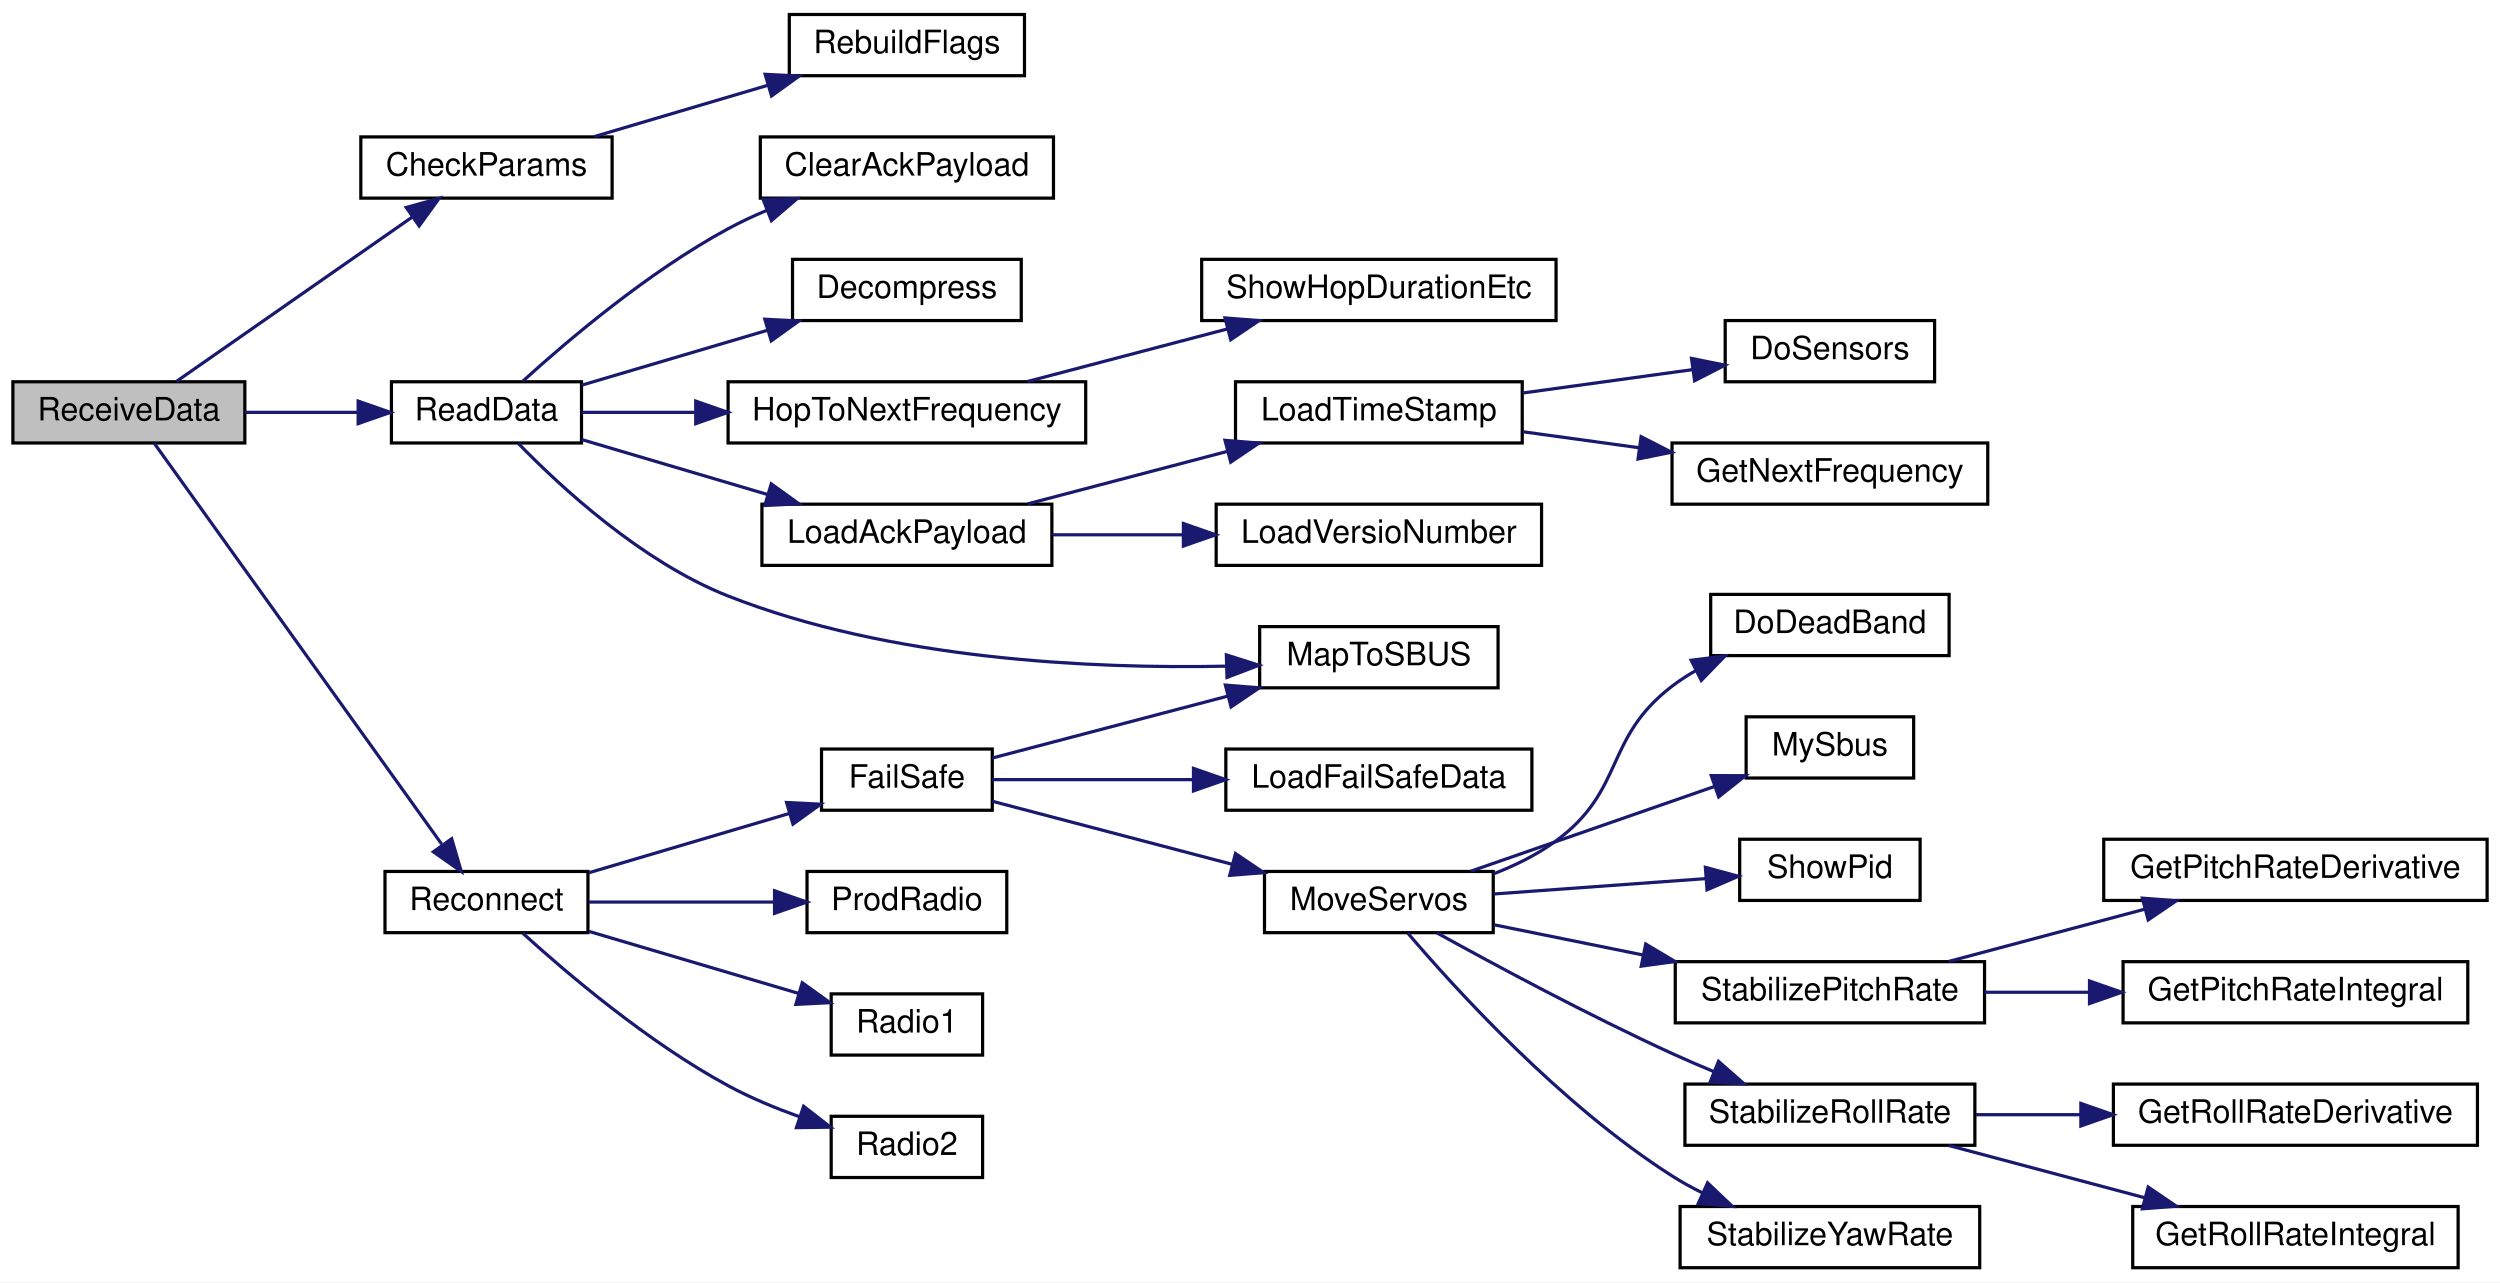
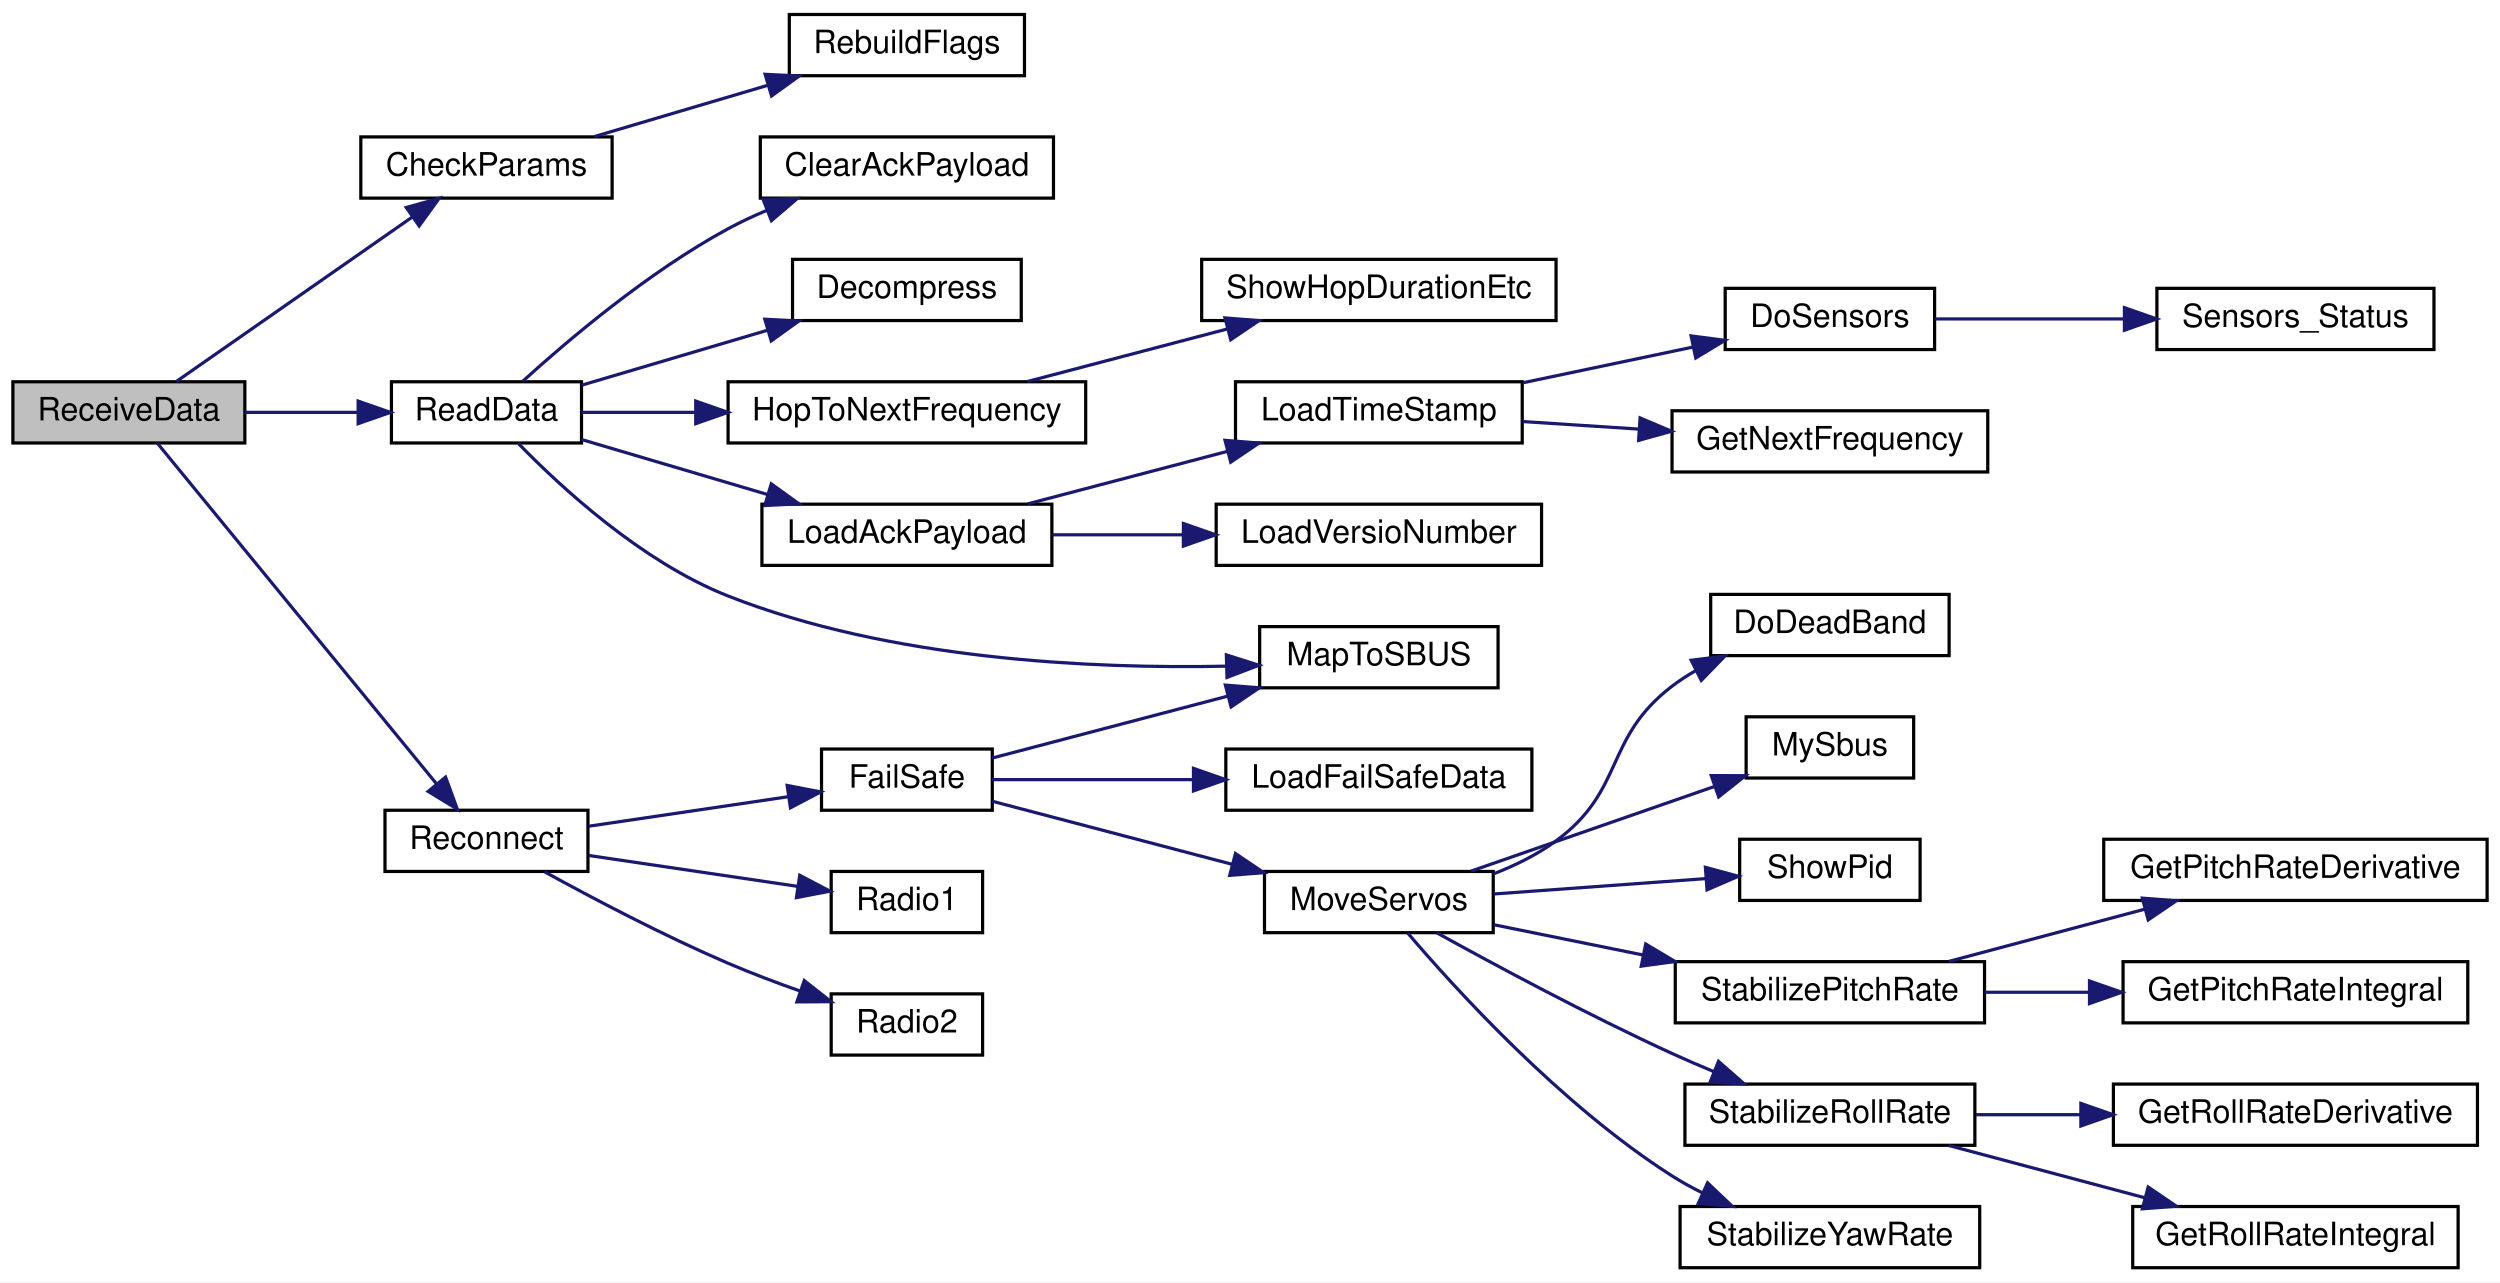
<svg xmlns="http://www.w3.org/2000/svg" xmlns:xlink="http://www.w3.org/1999/xlink" width="776pt" height="398pt" viewBox="0.00 0.00 776.00 398.00">
  <g id="graph0" class="graph" transform="scale(1 1) rotate(0) translate(4 394)">
    <polygon fill="white" stroke="transparent" points="-4,4 -4,-394 772,-394 772,4 -4,4" />
    <g id="node1" class="node">
      <g id="a_node1">
        <a xlink:title=" ">
          <polygon fill="#bfbfbf" stroke="black" points="0,-256.5 0,-275.5 72,-275.5 72,-256.5 0,-256.5" />
          <text text-anchor="middle" x="36" y="-263.5" font-family="Helvetica,sans-Serif" font-size="10.00">ReceiveData</text>
        </a>
      </g>
    </g>
    <g id="node2" class="node">
      <g id="a_node2">
        <a xlink:href="_receiver_code_2src_2main_8cpp.html#abd09fca8fe7cb7240846989f1ccd6a94" target="_top" xlink:title=" ">
          <polygon fill="white" stroke="black" points="108,-332.5 108,-351.5 186,-351.5 186,-332.5 108,-332.5" />
          <text text-anchor="middle" x="147" y="-339.5" font-family="Helvetica,sans-Serif" font-size="10.00">CheckParams</text>
        </a>
      </g>
    </g>
    <g id="edge1" class="edge">
      <path fill="none" stroke="midnightblue" d="M50.8,-275.63C69.23,-288.47 102.08,-311.38 123.96,-326.63" />
      <polygon fill="midnightblue" stroke="midnightblue" points="122.1,-329.6 132.31,-332.45 126.11,-323.86 122.1,-329.6" />
    </g>
    <g id="node4" class="node">
      <g id="a_node4">
        <a xlink:href="_receiver_code_2src_2main_8cpp.html#a07ca94db0e305e9c01ec51e417576308" target="_top" xlink:title=" ">
          <polygon fill="white" stroke="black" points="117.5,-256.5 117.5,-275.5 176.5,-275.5 176.5,-256.5 117.5,-256.5" />
          <text text-anchor="middle" x="147" y="-263.5" font-family="Helvetica,sans-Serif" font-size="10.00">ReadData</text>
        </a>
      </g>
    </g>
    <g id="edge3" class="edge">
      <path fill="none" stroke="midnightblue" d="M72.09,-266C83.24,-266 95.63,-266 107.04,-266" />
      <polygon fill="midnightblue" stroke="midnightblue" points="107.17,-269.5 117.17,-266 107.17,-262.5 107.17,-269.5" />
    </g>
-     <g id="node15" class="node">
-       <g id="a_node15">
+     <g id="node16" class="node">
+       <g id="a_node16">
        <a xlink:href="radio_8h.html#a692b8b0727e0db358f99c7bf4e8235c0" target="_top" xlink:title=" ">
-           <polygon fill="white" stroke="black" points="115.5,-104.5 115.5,-123.5 178.5,-123.5 178.5,-104.5 115.5,-104.5" />
-           <text text-anchor="middle" x="147" y="-111.5" font-family="Helvetica,sans-Serif" font-size="10.00">Reconnect</text>
-         </a>
-       </g>
-     </g>
-     <g id="edge14" class="edge">
-       <path fill="none" stroke="midnightblue" d="M43.82,-256.49C61.63,-231.65 109.81,-164.47 133.07,-132.02" />
-       <polygon fill="midnightblue" stroke="midnightblue" points="136.2,-133.67 139.18,-123.5 130.51,-129.59 136.2,-133.67" />
+           <polygon fill="white" stroke="black" points="115.5,-123.5 115.5,-142.5 178.5,-142.5 178.5,-123.5 115.5,-123.5" />
+           <text text-anchor="middle" x="147" y="-130.5" font-family="Helvetica,sans-Serif" font-size="10.00">Reconnect</text>
+         </a>
+       </g>
+     </g>
+     <g id="edge15" class="edge">
+       <path fill="none" stroke="midnightblue" d="M44.84,-256.43C62.98,-234.3 108.07,-179.29 131.44,-150.77" />
+       <polygon fill="midnightblue" stroke="midnightblue" points="134.31,-152.79 137.94,-142.84 128.89,-148.35 134.31,-152.79" />
    </g>
    <g id="node3" class="node">
      <g id="a_node3">
        <a xlink:href="_receiver_code_2src_2main_8cpp.html#ad86a39e4cba19592c760833870f6f69c" target="_top" xlink:title=" ">
          <polygon fill="white" stroke="black" points="241,-370.5 241,-389.5 314,-389.5 314,-370.5 241,-370.5" />
          <text text-anchor="middle" x="277.5" y="-377.5" font-family="Helvetica,sans-Serif" font-size="10.00">RebuildFlags</text>
        </a>
      </g>
    </g>
    <g id="edge2" class="edge">
      <path fill="none" stroke="midnightblue" d="M180.43,-351.59C196.71,-356.4 216.64,-362.3 234.12,-367.47" />
      <polygon fill="midnightblue" stroke="midnightblue" points="233.5,-370.93 244.08,-370.41 235.49,-364.22 233.5,-370.93" />
    </g>
    <g id="node5" class="node">
      <g id="a_node5">
        <a xlink:href="_receiver_code_2src_2main_8cpp.html#a5a26715a721e1073d6ae00498282c056" target="_top" xlink:title=" ">
          <polygon fill="white" stroke="black" points="232,-332.5 232,-351.5 323,-351.5 323,-332.5 232,-332.5" />
          <text text-anchor="middle" x="277.5" y="-339.5" font-family="Helvetica,sans-Serif" font-size="10.00">ClearAckPayload</text>
        </a>
      </g>
    </g>
    <g id="edge4" class="edge">
      <path fill="none" stroke="midnightblue" d="M158.27,-275.67C171.91,-288.07 197.18,-309.57 222,-323 225.77,-325.04 229.8,-326.93 233.9,-328.66" />
      <polygon fill="midnightblue" stroke="midnightblue" points="232.9,-332.03 243.49,-332.4 235.45,-325.51 232.9,-332.03" />
    </g>
    <g id="node6" class="node">
      <g id="a_node6">
        <a xlink:href="radio_8h.html#a8e1f4879c351e462d6bca620ae4279e2" target="_top" xlink:title=" ">
          <polygon fill="white" stroke="black" points="242,-294.5 242,-313.5 313,-313.5 313,-294.5 242,-294.5" />
          <text text-anchor="middle" x="277.5" y="-301.5" font-family="Helvetica,sans-Serif" font-size="10.00">Decompress</text>
        </a>
      </g>
    </g>
    <g id="edge5" class="edge">
      <path fill="none" stroke="midnightblue" d="M176.52,-274.43C193.52,-279.46 215.41,-285.94 234.38,-291.54" />
      <polygon fill="midnightblue" stroke="midnightblue" points="233.4,-294.91 243.99,-294.38 235.39,-288.19 233.4,-294.91" />
    </g>
    <g id="node7" class="node">
      <g id="a_node7">
        <a xlink:href="radio_8h.html#aa48ea4c5d47aa93d17dbc7d7b19238d8" target="_top" xlink:title=" ">
          <polygon fill="white" stroke="black" points="222,-256.5 222,-275.5 333,-275.5 333,-256.5 222,-256.5" />
          <text text-anchor="middle" x="277.5" y="-263.5" font-family="Helvetica,sans-Serif" font-size="10.00">HopToNextFrequency</text>
        </a>
      </g>
    </g>
    <g id="edge6" class="edge">
      <path fill="none" stroke="midnightblue" d="M176.52,-266C186.97,-266 199.28,-266 211.62,-266" />
      <polygon fill="midnightblue" stroke="midnightblue" points="211.95,-269.5 221.95,-266 211.95,-262.5 211.95,-269.5" />
    </g>
    <g id="node9" class="node">
      <g id="a_node9">
        <a xlink:href="radio_8h.html#a664f409561bfcf119e0379dd991217e5" target="_top" xlink:title=" ">
          <polygon fill="white" stroke="black" points="232.5,-218.5 232.5,-237.5 322.5,-237.5 322.5,-218.5 232.5,-218.5" />
          <text text-anchor="middle" x="277.5" y="-225.5" font-family="Helvetica,sans-Serif" font-size="10.00">LoadAckPayload</text>
        </a>
      </g>
    </g>
    <g id="edge8" class="edge">
      <path fill="none" stroke="midnightblue" d="M176.52,-257.57C193.52,-252.54 215.41,-246.06 234.38,-240.46" />
      <polygon fill="midnightblue" stroke="midnightblue" points="235.39,-243.81 243.99,-237.62 233.4,-237.09 235.39,-243.81" />
    </g>
-     <g id="node14" class="node">
-       <g id="a_node14">
+     <g id="node15" class="node">
+       <g id="a_node15">
        <a xlink:href="_receiver_code_2src_2main_8cpp.html#a6a495c5560f12cc3fd3df9454927d681" target="_top" xlink:title=" ">
          <polygon fill="white" stroke="black" points="387,-180.5 387,-199.5 461,-199.5 461,-180.5 387,-180.5" />
          <text text-anchor="middle" x="424" y="-187.5" font-family="Helvetica,sans-Serif" font-size="10.00">MapToSBUS</text>
        </a>
      </g>
    </g>
-     <g id="edge13" class="edge">
+     <g id="edge14" class="edge">
      <path fill="none" stroke="midnightblue" d="M156.94,-256.3C169.86,-243 195.14,-219.58 222,-209 272.21,-189.22 334.72,-186.36 376.58,-187.22" />
      <polygon fill="midnightblue" stroke="midnightblue" points="376.66,-190.72 386.76,-187.51 376.86,-183.73 376.66,-190.72" />
    </g>
    <g id="node8" class="node">
      <g id="a_node8">
        <a xlink:href="radio_8h.html#a2863e7455e30e6fddc0fcf56f62d6564" target="_top" xlink:title=" ">
          <polygon fill="white" stroke="black" points="369,-294.5 369,-313.5 479,-313.5 479,-294.5 369,-294.5" />
          <text text-anchor="middle" x="424" y="-301.5" font-family="Helvetica,sans-Serif" font-size="10.00">ShowHopDurationEtc</text>
        </a>
      </g>
    </g>
    <g id="edge7" class="edge">
      <path fill="none" stroke="midnightblue" d="M314.96,-275.59C333.77,-280.54 356.91,-286.62 376.95,-291.89" />
      <polygon fill="midnightblue" stroke="midnightblue" points="376.24,-295.32 386.8,-294.48 378.02,-288.55 376.24,-295.32" />
    </g>
    <g id="node10" class="node">
      <g id="a_node10">
        <a xlink:href="radio_8h.html#a3830d14fd002f2ec6d0843b15139360a" target="_top" xlink:title=" ">
          <polygon fill="white" stroke="black" points="379.5,-256.5 379.5,-275.5 468.5,-275.5 468.5,-256.5 379.5,-256.5" />
          <text text-anchor="middle" x="424" y="-263.5" font-family="Helvetica,sans-Serif" font-size="10.00">LoadTimeStamp</text>
        </a>
      </g>
    </g>
    <g id="edge9" class="edge">
      <path fill="none" stroke="midnightblue" d="M314.96,-237.59C333.77,-242.54 356.91,-248.62 376.95,-253.89" />
      <polygon fill="midnightblue" stroke="midnightblue" points="376.24,-257.32 386.8,-256.48 378.02,-250.55 376.24,-257.32" />
    </g>
-     <g id="node13" class="node">
-       <g id="a_node13">
+     <g id="node14" class="node">
+       <g id="a_node14">
        <a xlink:href="radio_8h.html#af067d2e9e8981a59af86ec75a0db36b4" target="_top" xlink:title=" ">
          <polygon fill="white" stroke="black" points="373.5,-218.5 373.5,-237.5 474.5,-237.5 474.5,-218.5 373.5,-218.5" />
          <text text-anchor="middle" x="424" y="-225.5" font-family="Helvetica,sans-Serif" font-size="10.00">LoadVersioNumber</text>
        </a>
      </g>
    </g>
-     <g id="edge12" class="edge">
+     <g id="edge13" class="edge">
      <path fill="none" stroke="midnightblue" d="M322.64,-228C335.4,-228 349.56,-228 363.11,-228" />
      <polygon fill="midnightblue" stroke="midnightblue" points="363.33,-231.5 373.33,-228 363.32,-224.5 363.33,-231.5" />
    </g>
    <g id="node11" class="node">
      <g id="a_node11">
        <a xlink:href="radio_8h.html#a6fa3cec5deb1ccf813e013189b16e22f" target="_top" xlink:title=" ">
-           <polygon fill="white" stroke="black" points="531.5,-275.5 531.5,-294.5 596.5,-294.5 596.5,-275.5 531.5,-275.5" />
-           <text text-anchor="middle" x="564" y="-282.5" font-family="Helvetica,sans-Serif" font-size="10.00">DoSensors</text>
+           <polygon fill="white" stroke="black" points="531.5,-285.5 531.5,-304.5 596.5,-304.5 596.5,-285.5 531.5,-285.5" />
+           <text text-anchor="middle" x="564" y="-292.5" font-family="Helvetica,sans-Serif" font-size="10.00">DoSensors</text>
        </a>
      </g>
    </g>
    <g id="edge10" class="edge">
-       <path fill="none" stroke="midnightblue" d="M468.66,-272.01C485.54,-274.33 504.75,-276.98 521.42,-279.28" />
-       <polygon fill="midnightblue" stroke="midnightblue" points="521.04,-282.76 531.43,-280.65 522,-275.82 521.04,-282.76" />
+       <path fill="none" stroke="midnightblue" d="M468.66,-275.18C485.54,-278.72 504.75,-282.76 521.42,-286.26" />
+       <polygon fill="midnightblue" stroke="midnightblue" points="520.92,-289.73 531.43,-288.36 522.36,-282.88 520.92,-289.73" />
+     </g>
+     <g id="node13" class="node">
+       <g id="a_node13">
+         <a xlink:href="radio_8h.html#a5cbe0c69c07d5818a956b9155820cf76" target="_top" xlink:title=" ">
+           <polygon fill="white" stroke="black" points="515,-247.5 515,-266.5 613,-266.5 613,-247.5 515,-247.5" />
+           <text text-anchor="middle" x="564" y="-254.5" font-family="Helvetica,sans-Serif" font-size="10.00">GetNextFrequency</text>
+         </a>
+       </g>
+     </g>
+     <g id="edge12" class="edge">
+       <path fill="none" stroke="midnightblue" d="M468.66,-263.15C480.14,-262.4 492.7,-261.58 504.8,-260.8" />
+       <polygon fill="midnightblue" stroke="midnightblue" points="505.08,-264.28 514.83,-260.14 504.62,-257.3 505.08,-264.28" />
    </g>
    <g id="node12" class="node">
      <g id="a_node12">
-         <a xlink:href="radio_8h.html#a5cbe0c69c07d5818a956b9155820cf76" target="_top" xlink:title=" ">
-           <polygon fill="white" stroke="black" points="515,-237.5 515,-256.5 613,-256.5 613,-237.5 515,-237.5" />
-           <text text-anchor="middle" x="564" y="-244.5" font-family="Helvetica,sans-Serif" font-size="10.00">GetNextFrequency</text>
+         <a xlink:href="_receiver_code_2src_2main_8cpp.html#a83351fb373e8bd3b3bcb259e25886440" target="_top" xlink:title=" ">
+           <polygon fill="white" stroke="black" points="665.5,-285.5 665.5,-304.5 751.5,-304.5 751.5,-285.5 665.5,-285.5" />
+           <text text-anchor="middle" x="708.5" y="-292.5" font-family="Helvetica,sans-Serif" font-size="10.00">Sensors_Status</text>
        </a>
      </g>
    </g>
    <g id="edge11" class="edge">
-       <path fill="none" stroke="midnightblue" d="M468.66,-259.99C480.14,-258.41 492.7,-256.68 504.8,-255.01" />
-       <polygon fill="midnightblue" stroke="midnightblue" points="505.4,-258.46 514.83,-253.63 504.45,-251.53 505.4,-258.46" />
-     </g>
-     <g id="node16" class="node">
-       <g id="a_node16">
+       <path fill="none" stroke="midnightblue" d="M596.63,-295C613.87,-295 635.66,-295 655.35,-295" />
+       <polygon fill="midnightblue" stroke="midnightblue" points="655.42,-298.5 665.42,-295 655.42,-291.5 655.42,-298.5" />
+     </g>
+     <g id="node17" class="node">
+       <g id="a_node17">
        <a xlink:href="radio_8h.html#a42318598726782ebb2e1857f167c8cda" target="_top" xlink:title=" ">
          <polygon fill="white" stroke="black" points="251,-142.5 251,-161.5 304,-161.5 304,-142.5 251,-142.5" />
          <text text-anchor="middle" x="277.5" y="-149.5" font-family="Helvetica,sans-Serif" font-size="10.00">FailSafe</text>
        </a>
      </g>
    </g>
-     <g id="edge15" class="edge">
-       <path fill="none" stroke="midnightblue" d="M178.78,-123.1C197.49,-128.64 221.47,-135.73 240.98,-141.5" />
-       <polygon fill="midnightblue" stroke="midnightblue" points="240.15,-144.9 250.73,-144.38 242.14,-138.19 240.15,-144.9" />
-     </g>
-     <g id="node29" class="node">
-       <g id="a_node29">
-         <a xlink:href="radio_8h.html#a99f0389cf05f26f8c76aab69eb7d9529" target="_top" xlink:title=" ">
-           <polygon fill="white" stroke="black" points="246.5,-104.5 246.5,-123.5 308.5,-123.5 308.5,-104.5 246.5,-104.5" />
-           <text text-anchor="middle" x="277.5" y="-111.5" font-family="Helvetica,sans-Serif" font-size="10.00">ProdRadio</text>
-         </a>
-       </g>
-     </g>
-     <g id="edge29" class="edge">
-       <path fill="none" stroke="midnightblue" d="M178.78,-114C195.99,-114 217.65,-114 236.2,-114" />
-       <polygon fill="midnightblue" stroke="midnightblue" points="236.42,-117.5 246.42,-114 236.42,-110.5 236.42,-117.5" />
+     <g id="edge16" class="edge">
+       <path fill="none" stroke="midnightblue" d="M178.78,-137.55C197.41,-140.31 221.25,-143.83 240.72,-146.71" />
+       <polygon fill="midnightblue" stroke="midnightblue" points="240.33,-150.19 250.73,-148.19 241.35,-143.26 240.33,-150.19" />
    </g>
    <g id="node30" class="node">
      <g id="a_node30">
        <a xlink:href="radio_8h.html#a6e2d4126d864c50e7c23c988c2bfdd1a" target="_top" xlink:title=" ">
-           <polygon fill="white" stroke="black" points="254,-66.5 254,-85.5 301,-85.5 301,-66.5 254,-66.5" />
-           <text text-anchor="middle" x="277.5" y="-73.5" font-family="Helvetica,sans-Serif" font-size="10.00">Radio1</text>
+           <polygon fill="white" stroke="black" points="254,-104.5 254,-123.5 301,-123.5 301,-104.5 254,-104.5" />
+           <text text-anchor="middle" x="277.5" y="-111.5" font-family="Helvetica,sans-Serif" font-size="10.00">Radio1</text>
        </a>
      </g>
    </g>
    <g id="edge30" class="edge">
-       <path fill="none" stroke="midnightblue" d="M178.78,-104.9C198.47,-99.08 223.98,-91.53 244,-85.61" />
-       <polygon fill="midnightblue" stroke="midnightblue" points="245.02,-88.96 253.62,-82.77 243.04,-82.25 245.02,-88.96" />
+       <path fill="none" stroke="midnightblue" d="M178.78,-128.45C198.38,-125.55 223.75,-121.8 243.72,-118.85" />
+       <polygon fill="midnightblue" stroke="midnightblue" points="244.24,-122.31 253.62,-117.38 243.21,-115.38 244.24,-122.31" />
    </g>
    <g id="node31" class="node">
      <g id="a_node31">
        <a xlink:href="radio_8h.html#a8b76f3c338025926421c7b308405bbfd" target="_top" xlink:title=" ">
-           <polygon fill="white" stroke="black" points="254,-28.5 254,-47.5 301,-47.5 301,-28.5 254,-28.5" />
-           <text text-anchor="middle" x="277.5" y="-35.5" font-family="Helvetica,sans-Serif" font-size="10.00">Radio2</text>
+           <polygon fill="white" stroke="black" points="254,-66.5 254,-85.5 301,-85.5 301,-66.5 254,-66.5" />
+           <text text-anchor="middle" x="277.5" y="-73.5" font-family="Helvetica,sans-Serif" font-size="10.00">Radio2</text>
        </a>
      </g>
    </g>
    <g id="edge31" class="edge">
-       <path fill="none" stroke="midnightblue" d="M158.27,-104.33C171.91,-91.93 197.18,-70.43 222,-57 228.92,-53.25 236.73,-50.02 244.23,-47.33" />
-       <polygon fill="midnightblue" stroke="midnightblue" points="245.44,-50.62 253.8,-44.12 243.21,-43.98 245.44,-50.62" />
-     </g>
-     <g id="edge17" class="edge">
+       <path fill="none" stroke="midnightblue" d="M165.02,-123.4C179.81,-115.27 201.96,-103.59 222,-95 229.17,-91.93 237.02,-88.96 244.48,-86.33" />
+       <polygon fill="midnightblue" stroke="midnightblue" points="245.64,-89.63 253.96,-83.08 243.36,-83.01 245.64,-89.63" />
+     </g>
+     <g id="edge18" class="edge">
      <path fill="none" stroke="midnightblue" d="M304,-158.71C324.22,-164.02 353.01,-171.6 377.21,-177.96" />
      <polygon fill="midnightblue" stroke="midnightblue" points="376.35,-181.35 386.91,-180.51 378.13,-174.58 376.35,-181.35" />
    </g>
-     <g id="node17" class="node">
-       <g id="a_node17">
+     <g id="node18" class="node">
+       <g id="a_node18">
        <a xlink:href="_receiver_code_2src_2main_8cpp.html#a7b232e8049c83655363495df07fc96d9" target="_top" xlink:title=" ">
          <polygon fill="white" stroke="black" points="376.5,-142.5 376.5,-161.5 471.5,-161.5 471.5,-142.5 376.5,-142.5" />
          <text text-anchor="middle" x="424" y="-149.5" font-family="Helvetica,sans-Serif" font-size="10.00">LoadFailSafeData</text>
        </a>
      </g>
    </g>
-     <g id="edge16" class="edge">
+     <g id="edge17" class="edge">
      <path fill="none" stroke="midnightblue" d="M304,-152C321.28,-152 344.8,-152 366.38,-152" />
      <polygon fill="midnightblue" stroke="midnightblue" points="366.45,-155.5 376.45,-152 366.45,-148.5 366.45,-155.5" />
    </g>
-     <g id="node18" class="node">
-       <g id="a_node18">
+     <g id="node19" class="node">
+       <g id="a_node19">
        <a xlink:href="_receiver_code_2src_2main_8cpp.html#a6f2443a0666140cf4d8b7352bb3b793c" target="_top" xlink:title=" ">
          <polygon fill="white" stroke="black" points="388.5,-104.5 388.5,-123.5 459.5,-123.5 459.5,-104.5 388.5,-104.5" />
          <text text-anchor="middle" x="424" y="-111.5" font-family="Helvetica,sans-Serif" font-size="10.00">MoveServos</text>
        </a>
      </g>
    </g>
-     <g id="edge18" class="edge">
+     <g id="edge19" class="edge">
      <path fill="none" stroke="midnightblue" d="M304,-145.29C324.58,-139.88 354.03,-132.14 378.48,-125.71" />
      <polygon fill="midnightblue" stroke="midnightblue" points="379.49,-129.06 388.27,-123.13 377.71,-122.29 379.49,-129.06" />
    </g>
-     <g id="node19" class="node">
-       <g id="a_node19">
+     <g id="node20" class="node">
+       <g id="a_node20">
        <a xlink:href="imu_8h.html#a8af33ed107fd76161fafaedefee43681" target="_top" xlink:title=" ">
          <polygon fill="white" stroke="black" points="527,-190.5 527,-209.5 601,-209.5 601,-190.5 527,-190.5" />
          <text text-anchor="middle" x="564" y="-197.5" font-family="Helvetica,sans-Serif" font-size="10.00">DoDeadBand</text>
        </a>
      </g>
    </g>
-     <g id="edge19" class="edge">
+     <g id="edge20" class="edge">
      <path fill="none" stroke="midnightblue" d="M459.65,-122.78C466.43,-125.41 473.23,-128.77 479,-133 500.5,-148.77 493.81,-164.82 515,-181 517.3,-182.76 519.79,-184.38 522.38,-185.86" />
      <polygon fill="midnightblue" stroke="midnightblue" points="520.94,-189.05 531.45,-190.4 524.08,-182.8 520.94,-189.05" />
    </g>
-     <g id="node20" class="node">
-       <g id="a_node20">
+     <g id="node21" class="node">
+       <g id="a_node21">
        <a xlink:href="_receiver_code_2src_2main_8cpp.html#a5424788640aaa8d535d6ea077949ef82" target="_top" xlink:title=" ">
          <polygon fill="white" stroke="black" points="538,-152.5 538,-171.5 590,-171.5 590,-152.5 538,-152.5" />
          <text text-anchor="middle" x="564" y="-159.5" font-family="Helvetica,sans-Serif" font-size="10.00">MySbus</text>
        </a>
      </g>
    </g>
-     <g id="edge20" class="edge">
+     <g id="edge21" class="edge">
      <path fill="none" stroke="midnightblue" d="M452.59,-123.6C474.34,-131.16 504.8,-141.76 528.22,-149.9" />
      <polygon fill="midnightblue" stroke="midnightblue" points="527.18,-153.25 537.78,-153.23 529.48,-146.64 527.18,-153.25" />
    </g>
-     <g id="node21" class="node">
-       <g id="a_node21">
+     <g id="node22" class="node">
+       <g id="a_node22">
        <a xlink:href="_receiver_code_2src_2main_8cpp.html#a6d8b17c285caab118add813ad0dfdc69" target="_top" xlink:title=" ">
          <polygon fill="white" stroke="black" points="536,-114.5 536,-133.5 592,-133.5 592,-114.5 536,-114.5" />
          <text text-anchor="middle" x="564" y="-121.5" font-family="Helvetica,sans-Serif" font-size="10.00">ShowPid</text>
        </a>
      </g>
    </g>
-     <g id="edge21" class="edge">
+     <g id="edge22" class="edge">
      <path fill="none" stroke="midnightblue" d="M459.82,-116.52C479.81,-117.97 504.92,-119.79 525.37,-121.27" />
      <polygon fill="midnightblue" stroke="midnightblue" points="525.35,-124.78 535.58,-122.01 525.86,-117.8 525.35,-124.78" />
    </g>
-     <g id="node22" class="node">
-       <g id="a_node22">
+     <g id="node23" class="node">
+       <g id="a_node23">
        <a xlink:href="imu_8h.html#a49760866b31e1d6fdc7354d0bfe1e214" target="_top" xlink:title=" ">
          <polygon fill="white" stroke="black" points="516,-76.5 516,-95.5 612,-95.5 612,-76.5 516,-76.5" />
          <text text-anchor="middle" x="564" y="-83.5" font-family="Helvetica,sans-Serif" font-size="10.00">StabilizePitchRate</text>
        </a>
      </g>
    </g>
-     <g id="edge22" class="edge">
+     <g id="edge23" class="edge">
      <path fill="none" stroke="midnightblue" d="M459.82,-106.93C473.77,-104.1 490.22,-100.77 505.83,-97.6" />
      <polygon fill="midnightblue" stroke="midnightblue" points="506.83,-100.97 515.94,-95.55 505.44,-94.11 506.83,-100.97" />
    </g>
-     <g id="node25" class="node">
-       <g id="a_node25">
+     <g id="node26" class="node">
+       <g id="a_node26">
        <a xlink:href="imu_8h.html#a728333ba3718182e54444a5d42dfaf42" target="_top" xlink:title=" ">
          <polygon fill="white" stroke="black" points="519,-38.5 519,-57.5 609,-57.5 609,-38.5 519,-38.5" />
          <text text-anchor="middle" x="564" y="-45.5" font-family="Helvetica,sans-Serif" font-size="10.00">StabilizeRollRate</text>
        </a>
      </g>
    </g>
-     <g id="edge25" class="edge">
+     <g id="edge26" class="edge">
      <path fill="none" stroke="midnightblue" d="M441.99,-104.45C459.89,-94.55 489.03,-78.88 515,-67 519.15,-65.1 523.54,-63.21 527.92,-61.39" />
      <polygon fill="midnightblue" stroke="midnightblue" points="529.42,-64.56 537.38,-57.57 526.8,-58.07 529.42,-64.56" />
    </g>
-     <g id="node28" class="node">
-       <g id="a_node28">
+     <g id="node29" class="node">
+       <g id="a_node29">
        <a xlink:href="imu_8h.html#ae6c34569f8567a3895fddfd6448bcee2" target="_top" xlink:title=" ">
          <polygon fill="white" stroke="black" points="517.5,-0.5 517.5,-19.5 610.5,-19.5 610.5,-0.5 517.5,-0.5" />
          <text text-anchor="middle" x="564" y="-7.5" font-family="Helvetica,sans-Serif" font-size="10.00">StabilizeYawRate</text>
        </a>
      </g>
    </g>
-     <g id="edge28" class="edge">
+     <g id="edge29" class="edge">
      <path fill="none" stroke="midnightblue" d="M432.99,-104.34C447.66,-87.13 480.55,-50.93 515,-29 517.96,-27.11 521.14,-25.36 524.41,-23.74" />
      <polygon fill="midnightblue" stroke="midnightblue" points="526.03,-26.85 533.7,-19.55 523.15,-20.47 526.03,-26.85" />
    </g>
-     <g id="node23" class="node">
-       <g id="a_node23">
+     <g id="node24" class="node">
+       <g id="a_node24">
        <a xlink:href="imu_8h.html#ac014ca8e30c59c609753d77ecb2066e1" target="_top" xlink:title=" ">
          <polygon fill="white" stroke="black" points="649,-114.5 649,-133.5 768,-133.5 768,-114.5 649,-114.5" />
          <text text-anchor="middle" x="708.5" y="-121.5" font-family="Helvetica,sans-Serif" font-size="10.00">GetPitchRateDerivative</text>
        </a>
      </g>
    </g>
-     <g id="edge23" class="edge">
+     <g id="edge24" class="edge">
      <path fill="none" stroke="midnightblue" d="M600.96,-95.59C619.44,-100.52 642.16,-106.57 661.86,-111.83" />
      <polygon fill="midnightblue" stroke="midnightblue" points="660.99,-115.22 671.55,-114.41 662.79,-108.46 660.99,-115.22" />
    </g>
-     <g id="node24" class="node">
-       <g id="a_node24">
+     <g id="node25" class="node">
+       <g id="a_node25">
        <a xlink:href="imu_8h.html#acd8257c47375b8831e52fca355396d51" target="_top" xlink:title=" ">
          <polygon fill="white" stroke="black" points="655,-76.5 655,-95.5 762,-95.5 762,-76.5 655,-76.5" />
          <text text-anchor="middle" x="708.5" y="-83.5" font-family="Helvetica,sans-Serif" font-size="10.00">GetPitchRateIntegral</text>
        </a>
      </g>
    </g>
-     <g id="edge24" class="edge">
+     <g id="edge25" class="edge">
      <path fill="none" stroke="midnightblue" d="M612.05,-86C622.38,-86 633.47,-86 644.3,-86" />
      <polygon fill="midnightblue" stroke="midnightblue" points="644.58,-89.5 654.58,-86 644.58,-82.5 644.58,-89.5" />
    </g>
-     <g id="node26" class="node">
-       <g id="a_node26">
+     <g id="node27" class="node">
+       <g id="a_node27">
        <a xlink:href="imu_8h.html#a440cead796442e3ec67f07b13662f2b8" target="_top" xlink:title=" ">
          <polygon fill="white" stroke="black" points="652,-38.5 652,-57.5 765,-57.5 765,-38.5 652,-38.5" />
          <text text-anchor="middle" x="708.5" y="-45.5" font-family="Helvetica,sans-Serif" font-size="10.00">GetRollRateDerivative</text>
        </a>
      </g>
    </g>
-     <g id="edge26" class="edge">
+     <g id="edge27" class="edge">
      <path fill="none" stroke="midnightblue" d="M609.31,-48C619.63,-48 630.83,-48 641.86,-48" />
      <polygon fill="midnightblue" stroke="midnightblue" points="641.9,-51.5 651.9,-48 641.9,-44.5 641.9,-51.5" />
    </g>
-     <g id="node27" class="node">
-       <g id="a_node27">
+     <g id="node28" class="node">
+       <g id="a_node28">
        <a xlink:href="imu_8h.html#aad3abf2eaa21decfe43ff4c98a09570d" target="_top" xlink:title=" ">
          <polygon fill="white" stroke="black" points="658,-0.5 658,-19.5 759,-19.5 759,-0.5 658,-0.5" />
          <text text-anchor="middle" x="708.5" y="-7.5" font-family="Helvetica,sans-Serif" font-size="10.00">GetRollRateIntegral</text>
        </a>
      </g>
    </g>
-     <g id="edge27" class="edge">
+     <g id="edge28" class="edge">
      <path fill="none" stroke="midnightblue" d="M600.96,-38.41C619.44,-33.48 642.16,-27.43 661.86,-22.17" />
      <polygon fill="midnightblue" stroke="midnightblue" points="662.79,-25.54 671.55,-19.59 660.99,-18.78 662.79,-25.54" />
    </g>
  </g>
</svg>
